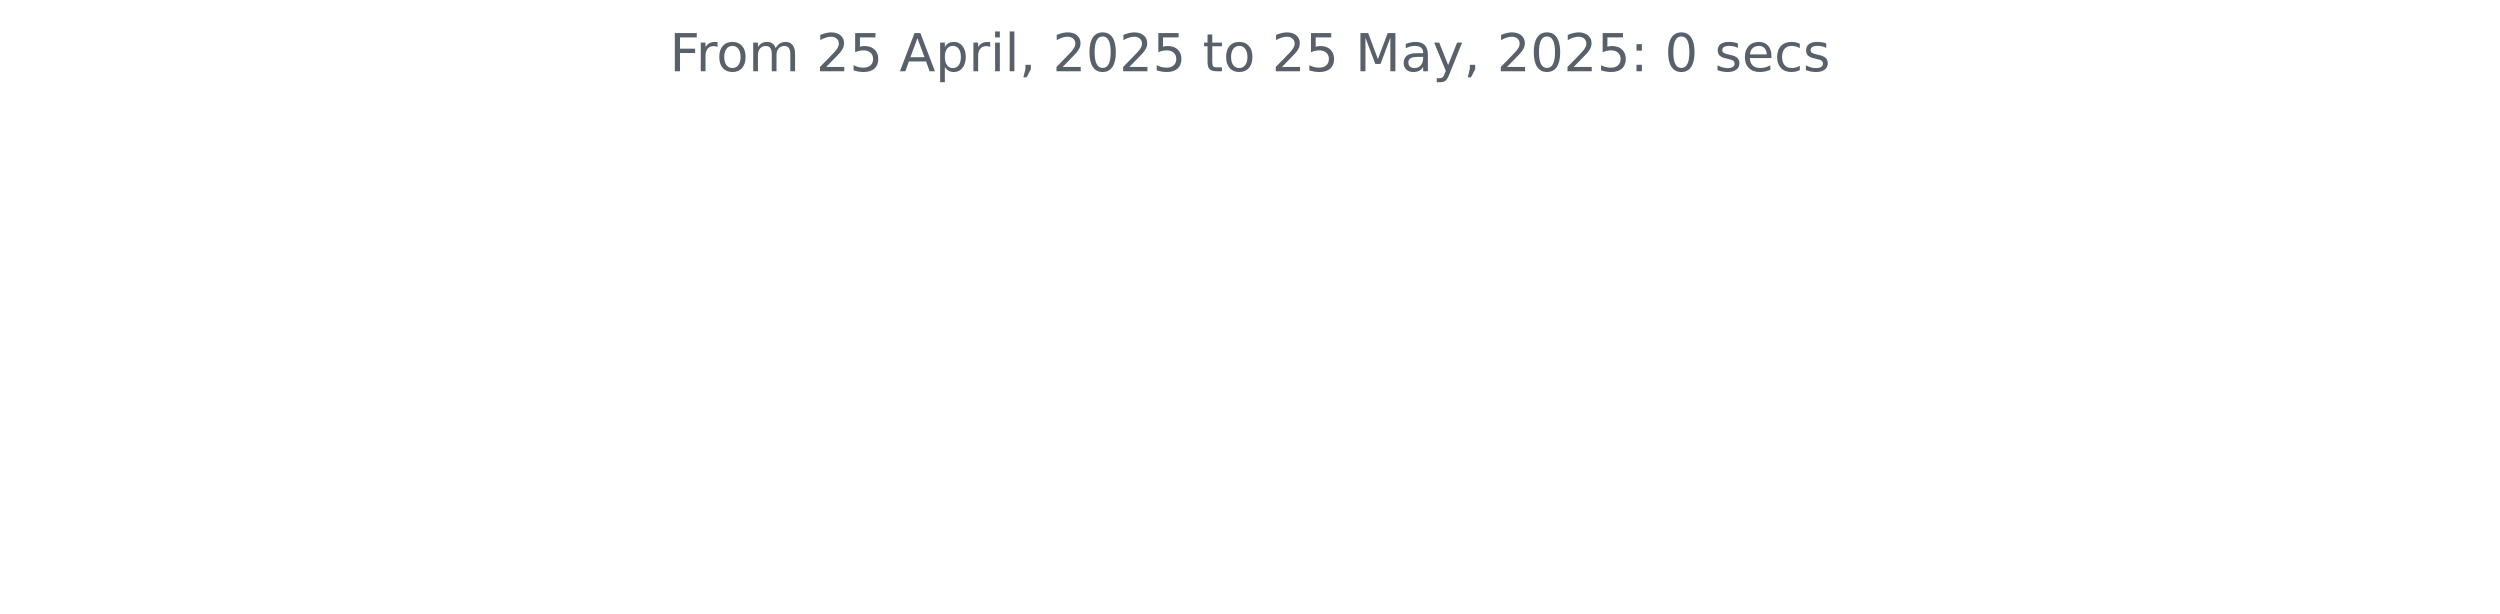
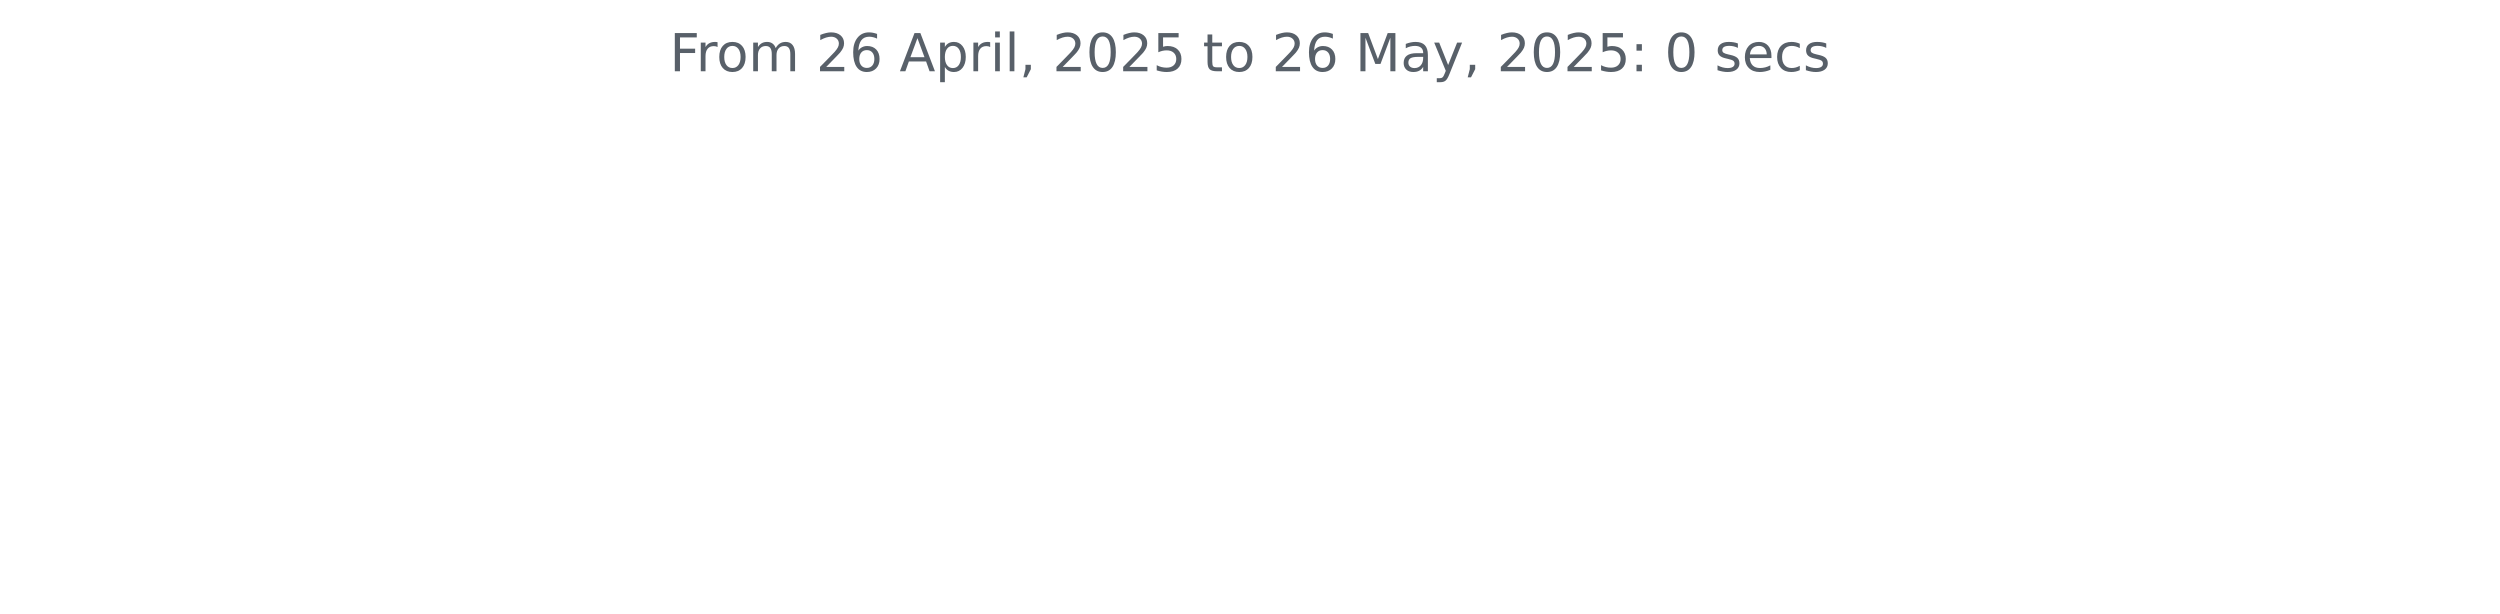
<svg xmlns="http://www.w3.org/2000/svg" xmlns:xlink="http://www.w3.org/1999/xlink" width="572.4pt" height="140.398pt" viewBox="0 0 572.4 140.398" version="1.1">
  <defs>
    <style type="text/css">*{stroke-linejoin: round; stroke-linecap: butt}</style>
  </defs>
  <g id="figure_1">
    <g id="patch_1">
      <path d="M 0 140.398  L 572.4 140.398  L 572.4 0  L 0 0  L 0 140.398  z " style="fill: none" />
    </g>
    <g id="axes_1">
      <g id="matplotlib.axis_1" />
      <g id="matplotlib.axis_2" />
      <g id="text_1">
        <g style="fill: #586069" transform="translate(153.3281 16.31812) scale(0.12 -0.12)">
          <defs>
            <path id="DejaVuSans-46" d="M 628 4666  L 3309 4666  L 3309 4134  L 1259 4134  L 1259 2759  L 3109 2759  L 3109 2228  L 1259 2228  L 1259 0  L 628 0  L 628 4666  z " transform="scale(0.015625)" />
            <path id="DejaVuSans-72" d="M 2631 2963  Q 2534 3019 2420 3045  Q 2306 3072 2169 3072  Q 1681 3072 1420 2755  Q 1159 2438 1159 1844  L 1159 0  L 581 0  L 581 3500  L 1159 3500  L 1159 2956  Q 1341 3275 1631 3429  Q 1922 3584 2338 3584  Q 2397 3584 2469 3576  Q 2541 3569 2628 3553  L 2631 2963  z " transform="scale(0.015625)" />
            <path id="DejaVuSans-6f" d="M 1959 3097  Q 1497 3097 1228 2736  Q 959 2375 959 1747  Q 959 1119 1226 758  Q 1494 397 1959 397  Q 2419 397 2687 759  Q 2956 1122 2956 1747  Q 2956 2369 2687 2733  Q 2419 3097 1959 3097  z M 1959 3584  Q 2709 3584 3137 3096  Q 3566 2609 3566 1747  Q 3566 888 3137 398  Q 2709 -91 1959 -91  Q 1206 -91 779 398  Q 353 888 353 1747  Q 353 2609 779 3096  Q 1206 3584 1959 3584  z " transform="scale(0.015625)" />
            <path id="DejaVuSans-6d" d="M 3328 2828  Q 3544 3216 3844 3400  Q 4144 3584 4550 3584  Q 5097 3584 5394 3201  Q 5691 2819 5691 2113  L 5691 0  L 5113 0  L 5113 2094  Q 5113 2597 4934 2840  Q 4756 3084 4391 3084  Q 3944 3084 3684 2787  Q 3425 2491 3425 1978  L 3425 0  L 2847 0  L 2847 2094  Q 2847 2600 2669 2842  Q 2491 3084 2119 3084  Q 1678 3084 1418 2786  Q 1159 2488 1159 1978  L 1159 0  L 581 0  L 581 3500  L 1159 3500  L 1159 2956  Q 1356 3278 1631 3431  Q 1906 3584 2284 3584  Q 2666 3584 2933 3390  Q 3200 3197 3328 2828  z " transform="scale(0.015625)" />
            <path id="DejaVuSans-20" transform="scale(0.015625)" />
            <path id="DejaVuSans-32" d="M 1228 531  L 3431 531  L 3431 0  L 469 0  L 469 531  Q 828 903 1448 1529  Q 2069 2156 2228 2338  Q 2531 2678 2651 2914  Q 2772 3150 2772 3378  Q 2772 3750 2511 3984  Q 2250 4219 1831 4219  Q 1534 4219 1204 4116  Q 875 4013 500 3803  L 500 4441  Q 881 4594 1212 4672  Q 1544 4750 1819 4750  Q 2544 4750 2975 4387  Q 3406 4025 3406 3419  Q 3406 3131 3298 2873  Q 3191 2616 2906 2266  Q 2828 2175 2409 1742  Q 1991 1309 1228 531  z " transform="scale(0.015625)" />
-             <path id="DejaVuSans-35" d="M 691 4666  L 3169 4666  L 3169 4134  L 1269 4134  L 1269 2991  Q 1406 3038 1543 3061  Q 1681 3084 1819 3084  Q 2600 3084 3056 2656  Q 3513 2228 3513 1497  Q 3513 744 3044 326  Q 2575 -91 1722 -91  Q 1428 -91 1123 -41  Q 819 9 494 109  L 494 744  Q 775 591 1075 516  Q 1375 441 1709 441  Q 2250 441 2565 725  Q 2881 1009 2881 1497  Q 2881 1984 2565 2268  Q 2250 2553 1709 2553  Q 1456 2553 1204 2497  Q 953 2441 691 2322  L 691 4666  z " transform="scale(0.015625)" />
+             <path id="DejaVuSans-36" d="M 2113 2584  Q 1688 2584 1439 2293  Q 1191 2003 1191 1497  Q 1191 994 1439 701  Q 1688 409 2113 409  Q 2538 409 2786 701  Q 3034 994 3034 1497  Q 3034 2003 2786 2293  Q 2538 2584 2113 2584  z M 3366 4563  L 3366 3988  Q 3128 4100 2886 4159  Q 2644 4219 2406 4219  Q 1781 4219 1451 3797  Q 1122 3375 1075 2522  Q 1259 2794 1537 2939  Q 1816 3084 2150 3084  Q 2853 3084 3261 2657  Q 3669 2231 3669 1497  Q 3669 778 3244 343  Q 2819 -91 2113 -91  Q 1303 -91 875 529  Q 447 1150 447 2328  Q 447 3434 972 4092  Q 1497 4750 2381 4750  Q 2619 4750 2861 4703  Q 3103 4656 3366 4563  z " transform="scale(0.015625)" />
            <path id="DejaVuSans-41" d="M 2188 4044  L 1331 1722  L 3047 1722  L 2188 4044  z M 1831 4666  L 2547 4666  L 4325 0  L 3669 0  L 3244 1197  L 1141 1197  L 716 0  L 50 0  L 1831 4666  z " transform="scale(0.015625)" />
            <path id="DejaVuSans-70" d="M 1159 525  L 1159 -1331  L 581 -1331  L 581 3500  L 1159 3500  L 1159 2969  Q 1341 3281 1617 3432  Q 1894 3584 2278 3584  Q 2916 3584 3314 3078  Q 3713 2572 3713 1747  Q 3713 922 3314 415  Q 2916 -91 2278 -91  Q 1894 -91 1617 61  Q 1341 213 1159 525  z M 3116 1747  Q 3116 2381 2855 2742  Q 2594 3103 2138 3103  Q 1681 3103 1420 2742  Q 1159 2381 1159 1747  Q 1159 1113 1420 752  Q 1681 391 2138 391  Q 2594 391 2855 752  Q 3116 1113 3116 1747  z " transform="scale(0.015625)" />
            <path id="DejaVuSans-69" d="M 603 3500  L 1178 3500  L 1178 0  L 603 0  L 603 3500  z M 603 4863  L 1178 4863  L 1178 4134  L 603 4134  L 603 4863  z " transform="scale(0.015625)" />
            <path id="DejaVuSans-6c" d="M 603 4863  L 1178 4863  L 1178 0  L 603 0  L 603 4863  z " transform="scale(0.015625)" />
            <path id="DejaVuSans-2c" d="M 750 794  L 1409 794  L 1409 256  L 897 -744  L 494 -744  L 750 256  L 750 794  z " transform="scale(0.015625)" />
            <path id="DejaVuSans-30" d="M 2034 4250  Q 1547 4250 1301 3770  Q 1056 3291 1056 2328  Q 1056 1369 1301 889  Q 1547 409 2034 409  Q 2525 409 2770 889  Q 3016 1369 3016 2328  Q 3016 3291 2770 3770  Q 2525 4250 2034 4250  z M 2034 4750  Q 2819 4750 3233 4129  Q 3647 3509 3647 2328  Q 3647 1150 3233 529  Q 2819 -91 2034 -91  Q 1250 -91 836 529  Q 422 1150 422 2328  Q 422 3509 836 4129  Q 1250 4750 2034 4750  z " transform="scale(0.015625)" />
+             <path id="DejaVuSans-35" d="M 691 4666  L 3169 4666  L 3169 4134  L 1269 4134  L 1269 2991  Q 1406 3038 1543 3061  Q 1681 3084 1819 3084  Q 2600 3084 3056 2656  Q 3513 2228 3513 1497  Q 3513 744 3044 326  Q 2575 -91 1722 -91  Q 1428 -91 1123 -41  Q 819 9 494 109  L 494 744  Q 775 591 1075 516  Q 1375 441 1709 441  Q 2250 441 2565 725  Q 2881 1009 2881 1497  Q 2881 1984 2565 2268  Q 2250 2553 1709 2553  Q 1456 2553 1204 2497  Q 953 2441 691 2322  L 691 4666  z " transform="scale(0.015625)" />
            <path id="DejaVuSans-74" d="M 1172 4494  L 1172 3500  L 2356 3500  L 2356 3053  L 1172 3053  L 1172 1153  Q 1172 725 1289 603  Q 1406 481 1766 481  L 2356 481  L 2356 0  L 1766 0  Q 1100 0 847 248  Q 594 497 594 1153  L 594 3053  L 172 3053  L 172 3500  L 594 3500  L 594 4494  L 1172 4494  z " transform="scale(0.015625)" />
            <path id="DejaVuSans-4d" d="M 628 4666  L 1569 4666  L 2759 1491  L 3956 4666  L 4897 4666  L 4897 0  L 4281 0  L 4281 4097  L 3078 897  L 2444 897  L 1241 4097  L 1241 0  L 628 0  L 628 4666  z " transform="scale(0.015625)" />
            <path id="DejaVuSans-61" d="M 2194 1759  Q 1497 1759 1228 1600  Q 959 1441 959 1056  Q 959 750 1161 570  Q 1363 391 1709 391  Q 2188 391 2477 730  Q 2766 1069 2766 1631  L 2766 1759  L 2194 1759  z M 3341 1997  L 3341 0  L 2766 0  L 2766 531  Q 2569 213 2275 61  Q 1981 -91 1556 -91  Q 1019 -91 701 211  Q 384 513 384 1019  Q 384 1609 779 1909  Q 1175 2209 1959 2209  L 2766 2209  L 2766 2266  Q 2766 2663 2505 2880  Q 2244 3097 1772 3097  Q 1472 3097 1187 3025  Q 903 2953 641 2809  L 641 3341  Q 956 3463 1253 3523  Q 1550 3584 1831 3584  Q 2591 3584 2966 3190  Q 3341 2797 3341 1997  z " transform="scale(0.015625)" />
            <path id="DejaVuSans-79" d="M 2059 -325  Q 1816 -950 1584 -1140  Q 1353 -1331 966 -1331  L 506 -1331  L 506 -850  L 844 -850  Q 1081 -850 1212 -737  Q 1344 -625 1503 -206  L 1606 56  L 191 3500  L 800 3500  L 1894 763  L 2988 3500  L 3597 3500  L 2059 -325  z " transform="scale(0.015625)" />
            <path id="DejaVuSans-3a" d="M 750 794  L 1409 794  L 1409 0  L 750 0  L 750 794  z M 750 3309  L 1409 3309  L 1409 2516  L 750 2516  L 750 3309  z " transform="scale(0.015625)" />
            <path id="DejaVuSans-73" d="M 2834 3397  L 2834 2853  Q 2591 2978 2328 3040  Q 2066 3103 1784 3103  Q 1356 3103 1142 2972  Q 928 2841 928 2578  Q 928 2378 1081 2264  Q 1234 2150 1697 2047  L 1894 2003  Q 2506 1872 2764 1633  Q 3022 1394 3022 966  Q 3022 478 2636 193  Q 2250 -91 1575 -91  Q 1294 -91 989 -36  Q 684 19 347 128  L 347 722  Q 666 556 975 473  Q 1284 391 1588 391  Q 1994 391 2212 530  Q 2431 669 2431 922  Q 2431 1156 2273 1281  Q 2116 1406 1581 1522  L 1381 1569  Q 847 1681 609 1914  Q 372 2147 372 2553  Q 372 3047 722 3315  Q 1072 3584 1716 3584  Q 2034 3584 2315 3537  Q 2597 3491 2834 3397  z " transform="scale(0.015625)" />
            <path id="DejaVuSans-65" d="M 3597 1894  L 3597 1613  L 953 1613  Q 991 1019 1311 708  Q 1631 397 2203 397  Q 2534 397 2845 478  Q 3156 559 3463 722  L 3463 178  Q 3153 47 2828 -22  Q 2503 -91 2169 -91  Q 1331 -91 842 396  Q 353 884 353 1716  Q 353 2575 817 3079  Q 1281 3584 2069 3584  Q 2775 3584 3186 3129  Q 3597 2675 3597 1894  z M 3022 2063  Q 3016 2534 2758 2815  Q 2500 3097 2075 3097  Q 1594 3097 1305 2825  Q 1016 2553 972 2059  L 3022 2063  z " transform="scale(0.015625)" />
            <path id="DejaVuSans-63" d="M 3122 3366  L 3122 2828  Q 2878 2963 2633 3030  Q 2388 3097 2138 3097  Q 1578 3097 1268 2742  Q 959 2388 959 1747  Q 959 1106 1268 751  Q 1578 397 2138 397  Q 2388 397 2633 464  Q 2878 531 3122 666  L 3122 134  Q 2881 22 2623 -34  Q 2366 -91 2075 -91  Q 1284 -91 818 406  Q 353 903 353 1747  Q 353 2603 823 3093  Q 1294 3584 2113 3584  Q 2378 3584 2631 3529  Q 2884 3475 3122 3366  z " transform="scale(0.015625)" />
          </defs>
          <use xlink:href="#DejaVuSans-46" />
          <use xlink:href="#DejaVuSans-72" x="50.27" />
          <use xlink:href="#DejaVuSans-6f" x="89.133" />
          <use xlink:href="#DejaVuSans-6d" x="150.314" />
          <use xlink:href="#DejaVuSans-20" x="247.727" />
          <use xlink:href="#DejaVuSans-32" x="279.514" />
-           <use xlink:href="#DejaVuSans-35" x="343.137" />
+           <use xlink:href="#DejaVuSans-36" x="343.137" />
          <use xlink:href="#DejaVuSans-20" x="406.76" />
          <use xlink:href="#DejaVuSans-41" x="438.547" />
          <use xlink:href="#DejaVuSans-70" x="506.955" />
          <use xlink:href="#DejaVuSans-72" x="570.432" />
          <use xlink:href="#DejaVuSans-69" x="611.545" />
          <use xlink:href="#DejaVuSans-6c" x="639.328" />
          <use xlink:href="#DejaVuSans-2c" x="667.111" />
          <use xlink:href="#DejaVuSans-20" x="698.898" />
          <use xlink:href="#DejaVuSans-32" x="730.686" />
          <use xlink:href="#DejaVuSans-30" x="794.309" />
          <use xlink:href="#DejaVuSans-32" x="857.932" />
          <use xlink:href="#DejaVuSans-35" x="921.555" />
          <use xlink:href="#DejaVuSans-20" x="985.178" />
          <use xlink:href="#DejaVuSans-74" x="1016.965" />
          <use xlink:href="#DejaVuSans-6f" x="1056.174" />
          <use xlink:href="#DejaVuSans-20" x="1117.355" />
          <use xlink:href="#DejaVuSans-32" x="1149.143" />
-           <use xlink:href="#DejaVuSans-35" x="1212.766" />
+           <use xlink:href="#DejaVuSans-36" x="1212.766" />
          <use xlink:href="#DejaVuSans-20" x="1276.389" />
          <use xlink:href="#DejaVuSans-4d" x="1308.176" />
          <use xlink:href="#DejaVuSans-61" x="1394.455" />
          <use xlink:href="#DejaVuSans-79" x="1455.734" />
          <use xlink:href="#DejaVuSans-2c" x="1514.914" />
          <use xlink:href="#DejaVuSans-20" x="1546.701" />
          <use xlink:href="#DejaVuSans-32" x="1578.488" />
          <use xlink:href="#DejaVuSans-30" x="1642.111" />
          <use xlink:href="#DejaVuSans-32" x="1705.734" />
          <use xlink:href="#DejaVuSans-35" x="1769.357" />
          <use xlink:href="#DejaVuSans-3a" x="1832.98" />
          <use xlink:href="#DejaVuSans-20" x="1866.672" />
          <use xlink:href="#DejaVuSans-30" x="1898.459" />
          <use xlink:href="#DejaVuSans-20" x="1962.082" />
          <use xlink:href="#DejaVuSans-73" x="1993.869" />
          <use xlink:href="#DejaVuSans-65" x="2045.969" />
          <use xlink:href="#DejaVuSans-63" x="2107.492" />
          <use xlink:href="#DejaVuSans-73" x="2162.473" />
        </g>
      </g>
    </g>
  </g>
</svg>
